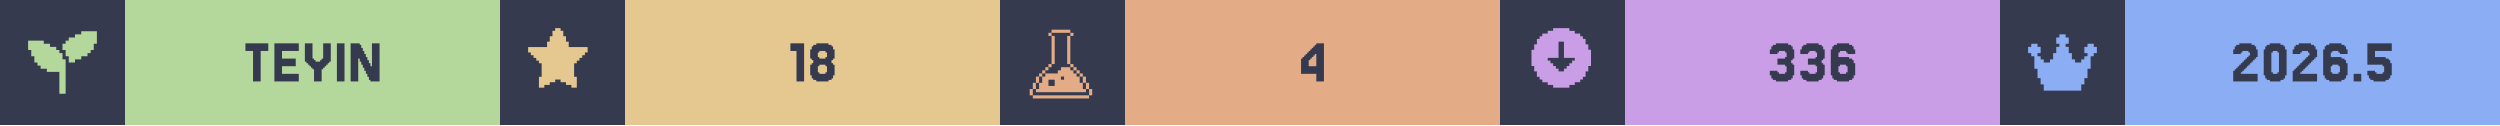
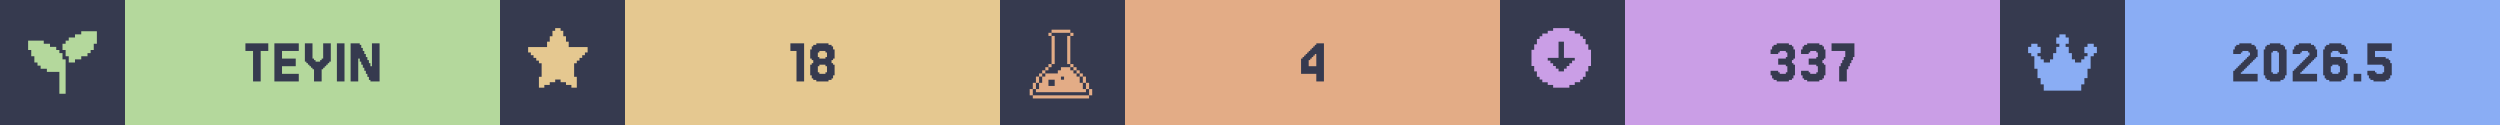
<svg xmlns="http://www.w3.org/2000/svg" width="1200" viewBox="0 0 200 10">
  <g>
    <rect width="200" height="10" fill="#363a4f" />
    <g class="badge" transform="translate(0 0)">
      <path transform="translate(2 2) scale(0.25)" fill="#b4d89c" d="M 18 2 L 18 3 L 16 3 L 16 4 L 14 4 L 14 5 L 13 5 L 13 6 L 12 6 L 12 8 L 13 8 L 13 10 L 14 10 L 14 12 L 16 12 L 16 11 L 18 11 L 18 10 L 20 10 L 20 9 L 21 9 L 21 8 L 22 8 L 22 6 L 23 6 L 23 2 L 18 2 z M 1 5 L 1 8 L 2 8 L 2 10 L 3 10 L 3 12 L 4 12 L 4 13 L 5 13 L 5 14 L 7 14 L 7 15 L 11 15 L 11 22 L 13 22 L 13 11 L 12 11 L 12 9 L 11 9 L 11 8 L 10 8 L 10 7 L 8 7 L 8 6 L 6 6 L 6 5 L 1 5 z" />
      <rect fill="#b4d89c" width="30" height="10" x="10" y="0" />
      <path fill="#363a4f" d="M21.463 3.467V4.077H20.854V6.516H20.244V4.077H19.634V3.467Z M23.902 5.907V6.516H21.951V3.467H23.902V4.077H22.561V4.687H23.659V5.297H22.561V5.907Z M25.122 5.541H25V5.419H24.878V5.297H24.756V5.175H24.634V5.053H24.512V4.931H24.39V3.467H25V4.687H25.122V4.809H25.244V4.931H25.61V4.809H25.732V4.687H25.854V3.467H26.463V4.931H26.341V5.053H26.22V5.175H26.098V5.297H25.976V5.419H25.854V5.541H25.732V6.516H25.122Z M27.561 3.467V6.516H26.951V3.467Z M29.756 5.297V3.467H30.366V6.516H29.634V6.394H29.512V6.15H29.39V5.907H29.268V5.663H29.146V5.419H29.024V5.175H28.902V4.931H28.78V4.687H28.659V6.516H28.049V3.467H28.78V3.589H28.902V3.833H29.024V4.077H29.146V4.321H29.268V4.565H29.39V4.809H29.512V5.053H29.634V5.297Z" />
    </g>
    <g class="badge" transform="translate(40 0)">
      <path transform="" fill="#e5c890" d="M5.929 6.145h.216v.866h-.433v-.217H5.28v-.216h-.432v-.216h-.433v.216H3.98v.216h-.433v.217h-.433v-.866h.217V5.063h-.217v-.216H2.9V4.63h-.217v-.216h-.216v-.217H2.25v-.432h1.515v-.433h.216v-.433h.216v-.433h.217V2.25h.433v.216h.216v.433h.216v.433h.217v.433H7.01v.432h-.217v.217h-.216v.216h-.216v.217h-.217v.216H5.93z" />
      <rect fill="#e5c890" width="30" height="10" x="10" y="0" />
      <path fill="#363a4f" d="M24.329 3.467V6.516H23.72V4.077H23.232V3.467Z M25.549 4.565V4.687H26.037V4.565H26.159V4.199H26.037V4.077H25.549V4.199H25.427V4.565ZM26.646 5.053V5.175H26.768V6.029H26.646V6.272H26.524V6.394H26.28V6.516H25.305V6.394H25.061V6.272H24.939V6.029H24.817V5.175H24.939V5.053H25.061V4.809H24.939V4.687H24.817V3.955H24.939V3.711H25.061V3.589H25.305V3.467H26.28V3.589H26.524V3.711H26.646V3.955H26.768V4.687H26.646V4.809H26.524V5.053ZM25.549 5.785V5.907H26.037V5.785H26.159V5.297H26.037V5.175H25.549V5.297H25.427V5.785Z" />
    </g>
    <g class="badge" transform="translate(80 0)">
      <path transform="translate(2 2) scale(0.25)" fill="#e3ac86" d="M 8.502 1.5 L 8.502 2.5 L 14.504 2.5 L 14.504 1.5 L 8.502 1.5 z M 14.504 2.5 L 14.504 3.5 L 15.504 3.5 L 15.504 2.5 L 14.504 2.5 z M 14.504 3.5 L 13.502 3.5 L 13.502 12.502 L 14.504 12.502 L 14.504 3.5 z M 14.504 12.502 L 14.504 13.502 L 15.504 13.502 L 15.504 12.502 L 14.504 12.502 z M 15.504 13.502 L 15.504 14.504 L 16.504 14.504 L 16.504 15.504 L 17.504 15.504 L 17.504 16.504 L 18.504 16.504 L 18.504 15.502 L 17.504 15.502 L 17.504 14.502 L 16.504 14.502 L 16.504 13.502 L 15.504 13.502 z M 18.504 16.504 L 18.504 18.504 L 19.504 18.504 L 19.504 16.504 L 18.504 16.504 z M 19.504 18.504 L 19.504 20.504 L 20.504 20.504 L 20.504 18.504 L 19.504 18.504 z M 20.504 20.504 L 20.504 22.504 L 21.504 22.504 L 21.504 20.504 L 20.504 20.504 z M 19.504 20.504 L 18.504 20.504 L 18.504 18.504 L 17.504 18.504 L 17.504 16.504 L 16.504 16.504 L 16.504 15.504 L 15.504 15.504 L 15.504 14.504 L 14.504 14.504 L 14.504 13.502 L 11.502 13.502 L 11.502 14.504 L 10.502 14.504 L 10.502 15.504 L 6.502 15.504 L 6.502 16.504 L 5.5 16.504 L 5.5 18.504 L 4.5 18.504 L 4.5 20.504 L 3.5 20.504 L 3.5 21.504 L 19.504 21.504 L 19.504 20.504 z M 3.5 20.504 L 3.5 18.504 L 2.5 18.504 L 2.5 20.504 L 3.5 20.504 z M 2.5 20.504 L 1.5 20.504 L 1.5 22.504 L 2.5 22.504 L 2.5 20.504 z M 3.5 18.504 L 4.5 18.504 L 4.5 16.504 L 3.5 16.504 L 3.5 18.504 z M 4.5 16.504 L 5.5 16.504 L 5.5 15.504 L 6.502 15.504 L 6.502 14.504 L 7.502 14.504 L 7.502 13.502 L 6.502 13.502 L 6.502 14.502 L 5.5 14.502 L 5.5 15.502 L 4.5 15.502 L 4.5 16.504 z M 7.502 13.502 L 8.502 13.502 L 8.502 12.502 L 7.502 12.502 L 7.502 13.502 z M 8.502 12.502 L 9.502 12.502 L 9.502 3.5 L 8.502 3.5 L 8.502 12.502 z M 8.502 3.5 L 8.502 2.5 L 7.502 2.5 L 7.502 3.5 L 8.502 3.5 z M 11.502 16.504 L 12.502 16.504 L 12.502 17.504 L 11.502 17.504 L 11.502 16.504 z M 7.502 17.504 L 9.502 17.504 L 9.502 19.504 L 7.502 19.504 L 7.502 17.504 z M 2.5 22.506 L 2.5 23.506 L 20.504 23.506 L 20.504 22.506 L 2.5 22.506 z" />
      <rect fill="#e3ac86" width="30" height="10" x="10" y="0" />
      <path fill="#363a4f" d="M24.695 4.199V4.077H24.817V3.955H24.939V3.833H25.061V3.711H25.183V3.589H25.305V3.467H25.915V6.516H25.305V5.907H24.085V4.687H24.207V4.565H24.329V4.443H24.451V4.321H24.573V4.199ZM24.939 4.565V4.687H24.817V4.809H24.695V5.297H25.305V4.321H25.183V4.443H25.061V4.565Z" />
    </g>
    <g class="badge" transform="translate(120 0)">
      <path transform="" fill="#ca9ee6" d="M5.55 6.794h.432v-.216h.433v-.216h.216v-.217h.217v-.433h.216V5.28h.217V3.981h-.217v-.433h-.216v-.433h-.217V2.9h-.216v-.217h-.433v-.216h-.433V2.25h-1.298v.216h-.433v.216h-.433V2.9h-.216v.216h-.217v.433h-.216v.433h-.217v1.298h.217v.433h.216v.433h.217v.217h.216v.216h.433v.216h.433v.217h1.298zm-1.083-1.298v-.217h-.216v-.216h-.217v-.216h-.216V4.63h.866V3.332h.432V4.63h.866v.217h-.216v.216h-.217v.216h-.216v.217h-.217v.216h-.432v-.216z" />
      <rect fill="#ca9ee6" width="30" height="10" x="10" y="0" />
-       <path fill="#363a4f" d="M22.195 5.663V5.785H22.317V5.907H22.805V5.785H22.927V5.297H22.805V5.175H22.195V4.687H22.805V4.565H22.927V4.199H22.805V4.077H22.317V4.199H22.195V4.321H21.585V3.955H21.707V3.711H21.829V3.589H22.073V3.467H23.049V3.589H23.293V3.711H23.415V3.955H23.537V4.687H23.415V4.809H23.293V5.053H23.415V5.175H23.537V6.029H23.415V6.272H23.293V6.394H23.049V6.516H22.073V6.394H21.829V6.272H21.707V6.029H21.585V5.663Z M24.634 5.663V5.785H24.756V5.907H25.244V5.785H25.366V5.297H25.244V5.175H24.634V4.687H25.244V4.565H25.366V4.199H25.244V4.077H24.756V4.199H24.634V4.321H24.024V3.955H24.146V3.711H24.268V3.589H24.512V3.467H25.488V3.589H25.732V3.711H25.854V3.955H25.976V4.687H25.854V4.809H25.732V5.053H25.854V5.175H25.976V6.029H25.854V6.272H25.732V6.394H25.488V6.516H24.512V6.394H24.268V6.272H24.146V6.029H24.024V5.663Z M27.195 5.785V5.907H27.683V5.785H27.805V5.297H27.683V5.175H27.195V5.297H27.073V5.785ZM27.073 4.565H27.927V4.687H28.171V4.809H28.293V5.053H28.415V6.029H28.293V6.272H28.171V6.394H27.927V6.516H26.951V6.394H26.707V6.272H26.585V6.029H26.463V3.955H26.585V3.711H26.707V3.589H26.951V3.467H27.927V3.589H28.171V3.711H28.293V3.955H28.415V4.321H27.805V4.199H27.683V4.077H27.195V4.199H27.073Z" />
+       <path fill="#363a4f" d="M22.256 5.663V5.785H22.378V5.907H22.866V5.785H22.988V5.297H22.866V5.175H22.256V4.687H22.866V4.565H22.988V4.199H22.866V4.077H22.378V4.199H22.256V4.321H21.646V3.955H21.768V3.711H21.89V3.589H22.134V3.467H23.11V3.589H23.354V3.711H23.476V3.955H23.598V4.687H23.476V4.809H23.354V5.053H23.476V5.175H23.598V6.029H23.476V6.272H23.354V6.394H23.11V6.516H22.134V6.394H21.89V6.272H21.768V6.029H21.646V5.663Z M24.695 5.663V5.785H24.817V5.907H25.305V5.785H25.427V5.297H25.305V5.175H24.695V4.687H25.305V4.565H25.427V4.199H25.305V4.077H24.817V4.199H24.695V4.321H24.085V3.955H24.207V3.711H24.329V3.589H24.573V3.467H25.549V3.589H25.793V3.711H25.915V3.955H26.037V4.687H25.915V4.809H25.793V5.053H25.915V5.175H26.037V6.029H25.915V6.272H25.793V6.394H25.549V6.516H24.573V6.394H24.329V6.272H24.207V6.029H24.085V5.663Z M27.256 5.297V5.053H27.378V4.809H27.5V4.565H27.622V4.077H26.524V3.467H28.354V4.565H28.232V4.809H28.11V5.053H27.988V5.297H27.866V5.541H27.744V6.516H27.134V5.297Z" />
    </g>
    <g class="badge" transform="translate(160 0)">
      <path transform="translate(2 2) scale(0.25)" fill="#8aadf4" d="M23 7v2h-1v1h-1v4h-1v3h-1v2h-1v2H6v-2H5v-2H4v-3H3v-4H2V9H1V7h1V6h2v1h1v2H4v1h1v1h1v1h2v-1h1V9h1V7h1V6h-1V4h1V3h2v1h1v2h-1v1h1v2h1v2h1v1h2v-1h1v-1h1V9h-1V7h1V6h2v1z" />
      <rect fill="#8aadf4" width="30" height="10" x="10" y="0" />
      <path fill="#363a4f" d="M19.39 5.663V5.785H19.268V5.907H20.61V6.516H18.659V5.663H18.78V5.541H18.902V5.419H19.024V5.297H19.146V5.175H19.268V5.053H19.39V4.931H19.512V4.809H19.634V4.687H19.756V4.565H19.878V4.443H20V4.199H19.878V4.077H19.39V4.199H19.268V4.321H18.659V3.955H18.78V3.711H18.902V3.589H19.146V3.467H20.122V3.589H20.366V3.711H20.488V3.955H20.61V4.565H20.488V4.687H20.366V4.809H20.244V4.931H20.122V5.053H20V5.175H19.878V5.297H19.756V5.419H19.634V5.541H19.512V5.663Z M22.805 6.029V6.272H22.683V6.394H22.439V6.516H21.585V6.394H21.341V6.272H21.22V6.029H21.098V3.955H21.22V3.711H21.341V3.589H21.585V3.467H22.439V3.589H22.683V3.711H22.805V3.955H22.927V6.029ZM21.829 5.785V5.907H22.195V5.785H22.317V4.199H22.195V4.077H21.829V4.199H21.707V5.785Z M24.146 5.663V5.785H24.024V5.907H25.366V6.516H23.415V5.663H23.537V5.541H23.659V5.419H23.78V5.297H23.902V5.175H24.024V5.053H24.146V4.931H24.268V4.809H24.39V4.687H24.512V4.565H24.634V4.443H24.756V4.199H24.634V4.077H24.146V4.199H24.024V4.321H23.415V3.955H23.537V3.711H23.659V3.589H23.902V3.467H24.878V3.589H25.122V3.711H25.244V3.955H25.366V4.565H25.244V4.687H25.122V4.809H25V4.931H24.878V5.053H24.756V5.175H24.634V5.297H24.512V5.419H24.39V5.541H24.268V5.663Z M26.585 5.785V5.907H27.073V5.785H27.195V5.297H27.073V5.175H26.585V5.297H26.463V5.785ZM26.463 4.565H27.317V4.687H27.561V4.809H27.683V5.053H27.805V6.029H27.683V6.272H27.561V6.394H27.317V6.516H26.341V6.394H26.098V6.272H25.976V6.029H25.854V3.955H25.976V3.711H26.098V3.589H26.341V3.467H27.317V3.589H27.561V3.711H27.683V3.955H27.805V4.321H27.195V4.199H27.073V4.077H26.585V4.199H26.463Z M28.902 5.907V6.516H28.293V5.907Z M30 5.663V5.785H30.122V5.907H30.61V5.785H30.732V5.297H30.61V5.175H29.39V3.467H31.341V4.077H30V4.565H30.854V4.687H31.098V4.809H31.22V5.053H31.341V6.029H31.22V6.272H31.098V6.394H30.854V6.516H29.878V6.394H29.634V6.272H29.512V6.029H29.39V5.663Z" />
    </g>
  </g>
</svg>
